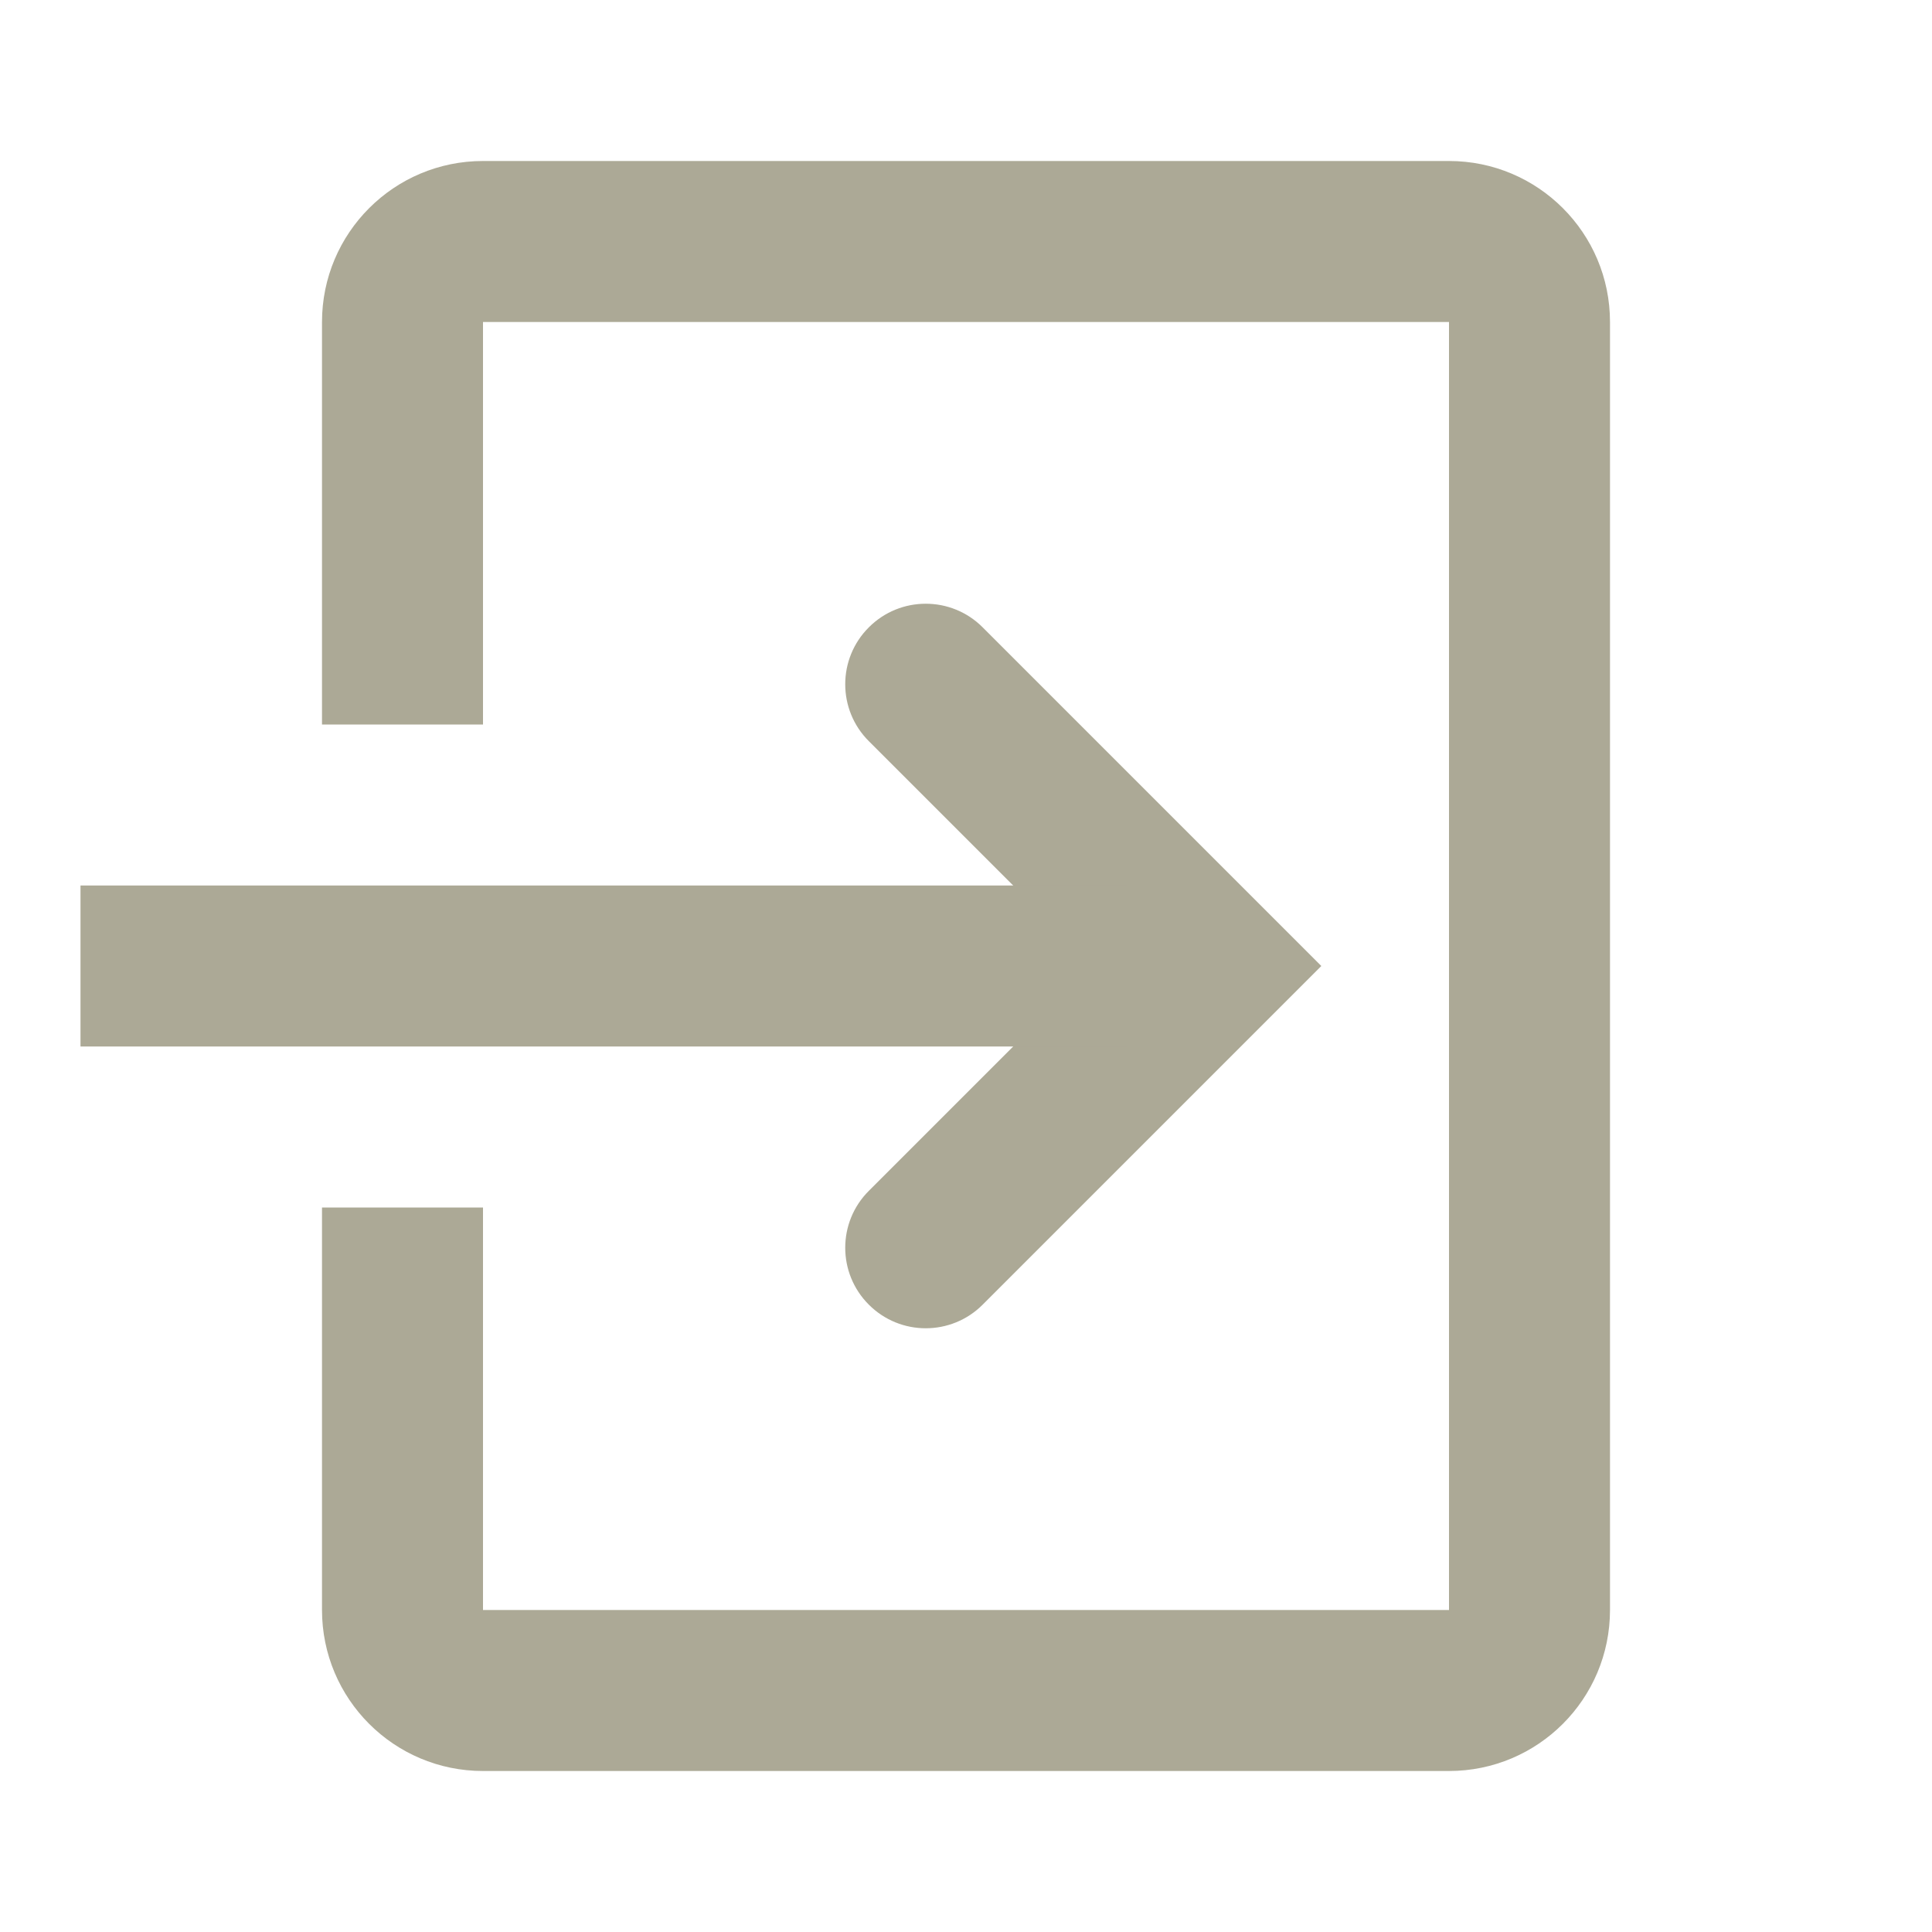
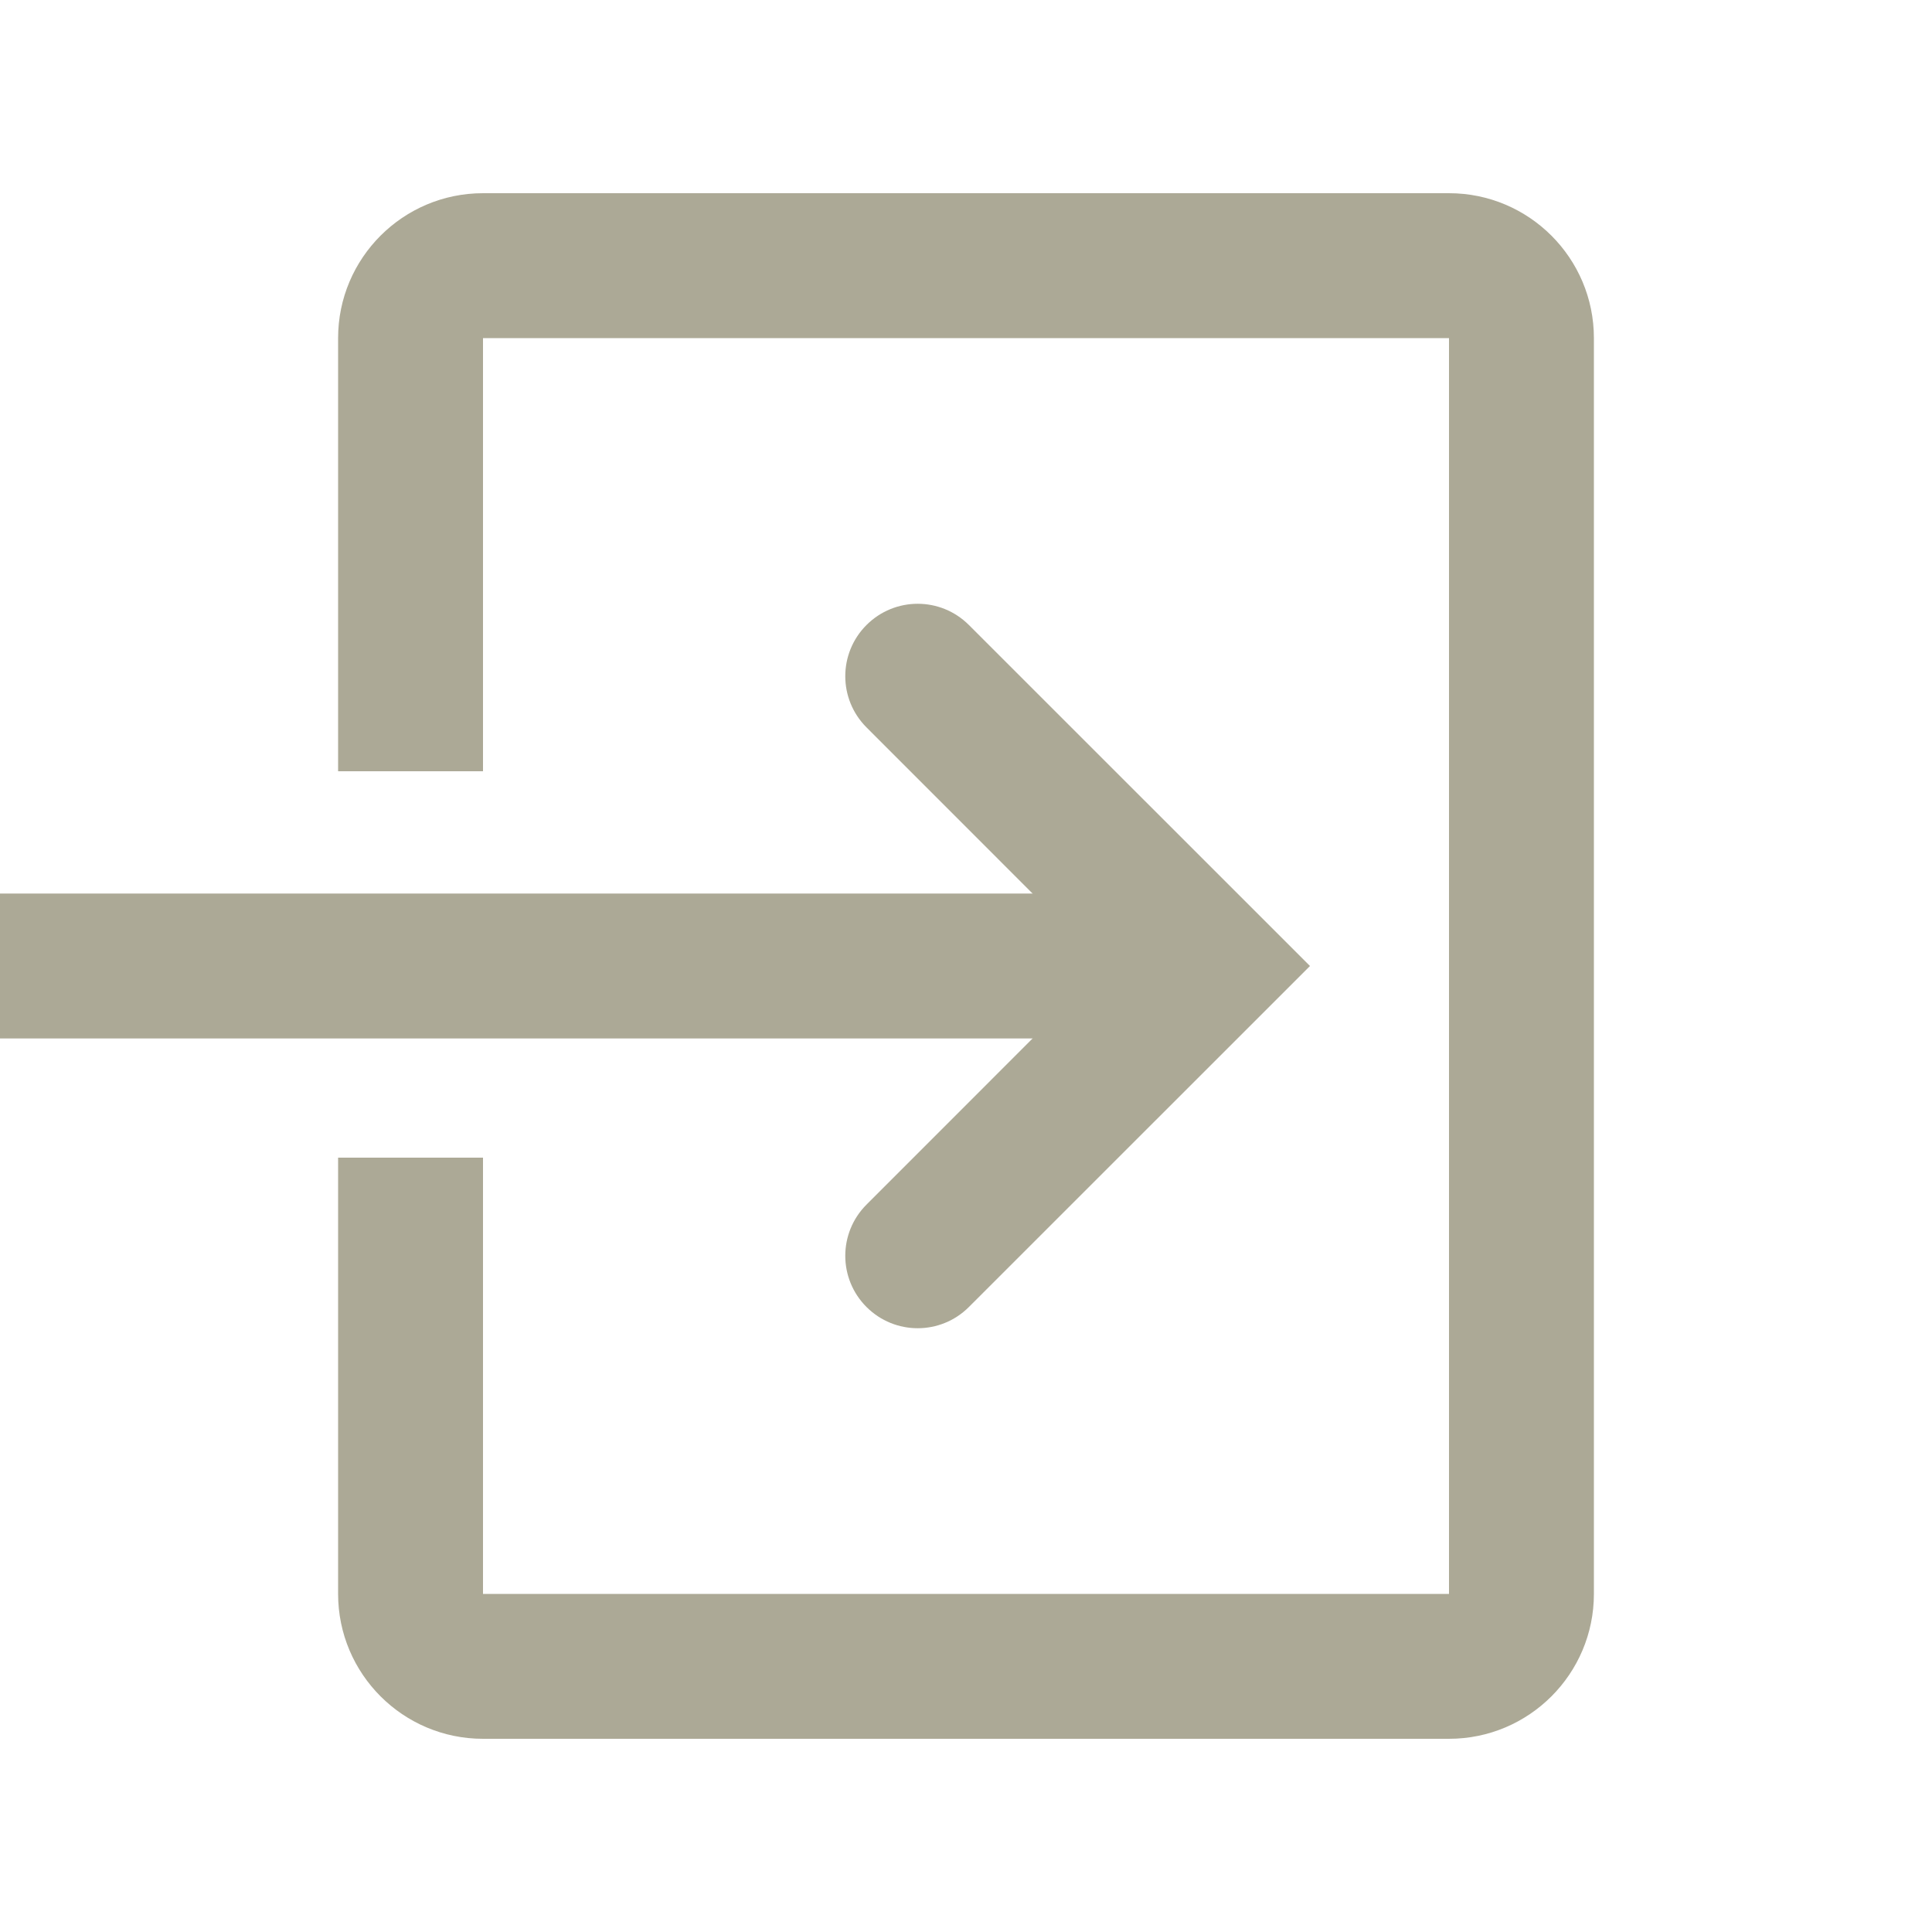
- <svg xmlns="http://www.w3.org/2000/svg" width="24" height="24" viewBox="0 0 24 24" fill="none">
-   <path fill-rule="evenodd" clip-rule="evenodd" d="M6 4H18V20H6V15H4V20C4 21.105 4.895 22 6 22H18C19.105 22 20 21.105 20 20V4C20 2.895 19.105 2 18 2H6C4.895 2 4 2.895 4 4V9H6V4Z" fill="#ACA996" />
-   <path fill-rule="evenodd" clip-rule="evenodd" d="M10.793 7.793C11.183 7.402 11.817 7.402 12.207 7.793L16.414 12L12.207 16.207C11.817 16.598 11.183 16.598 10.793 16.207C10.402 15.817 10.402 15.183 10.793 14.793L13.586 12L10.793 9.207C10.402 8.817 10.402 8.183 10.793 7.793Z" fill="#ACA996" />
-   <path d="M1 11H14V13H1V11Z" fill="#ACA996" />
+ <svg xmlns="http://www.w3.org/2000/svg" width="20" height="20" viewBox="0 0 20 20" fill="none">
+   <path fill-rule="evenodd" clip-rule="evenodd" d="M8.97 6.47C8.677 6.763 8.677 7.237 8.97 7.53L11.439 10L8.97 12.47C8.677 12.763 8.677 13.237 8.97 13.53C9.263 13.823 9.737 13.823 10.03 13.53L13.561 10L10.03 6.47C9.737 6.177 9.263 6.177 8.97 6.47Z" fill="#ACA996" />
+   <path d="M12 9.25H0V10.75H12V9.25Z" fill="#ACA996" />
+   <path fill-rule="evenodd" clip-rule="evenodd" d="M15 16.5H5V11.984H3.5V16.5C3.5 17.328 4.172 18 5 18H15C15.828 18 16.5 17.328 16.5 16.5V3.5C16.5 2.672 15.828 2 15 2H5C4.172 2 3.5 2.672 3.5 3.5V7.984H5V3.5H15V16.5Z" fill="#ACA996" />
</svg>
